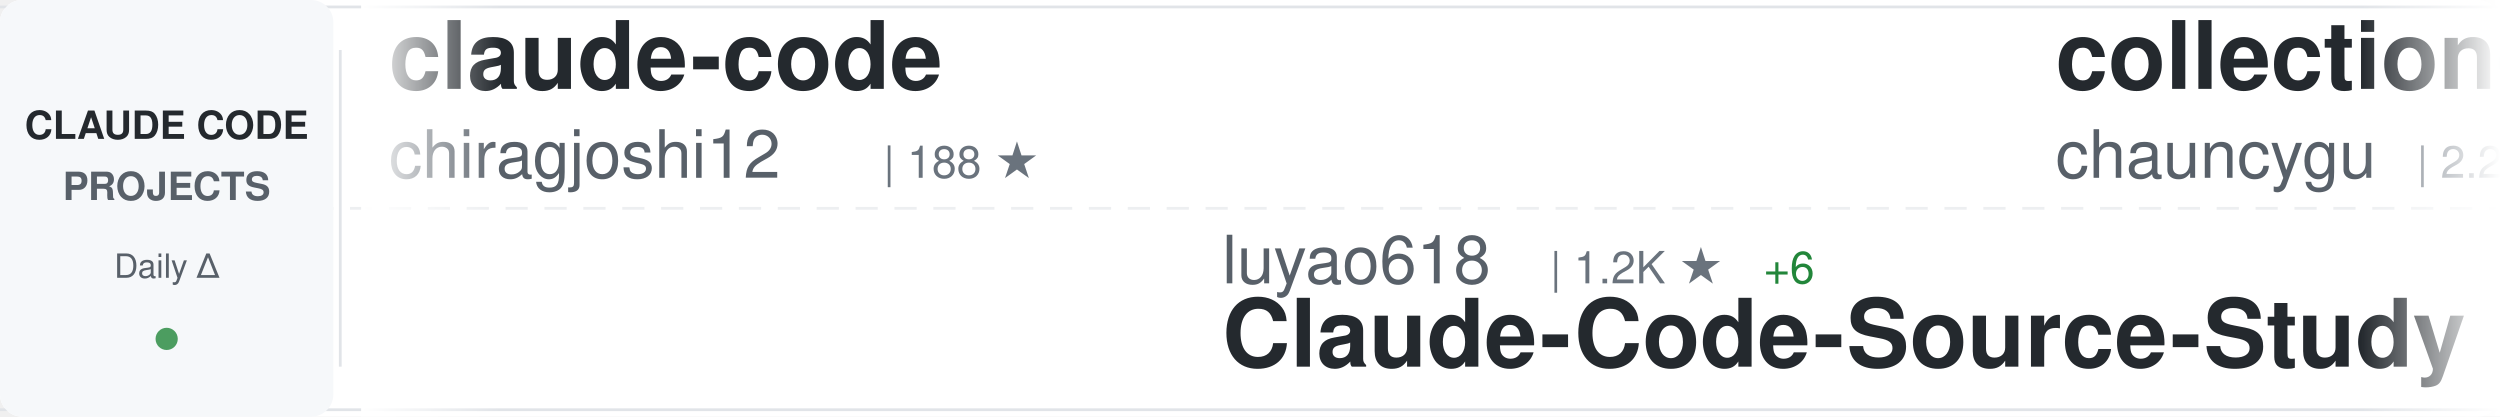
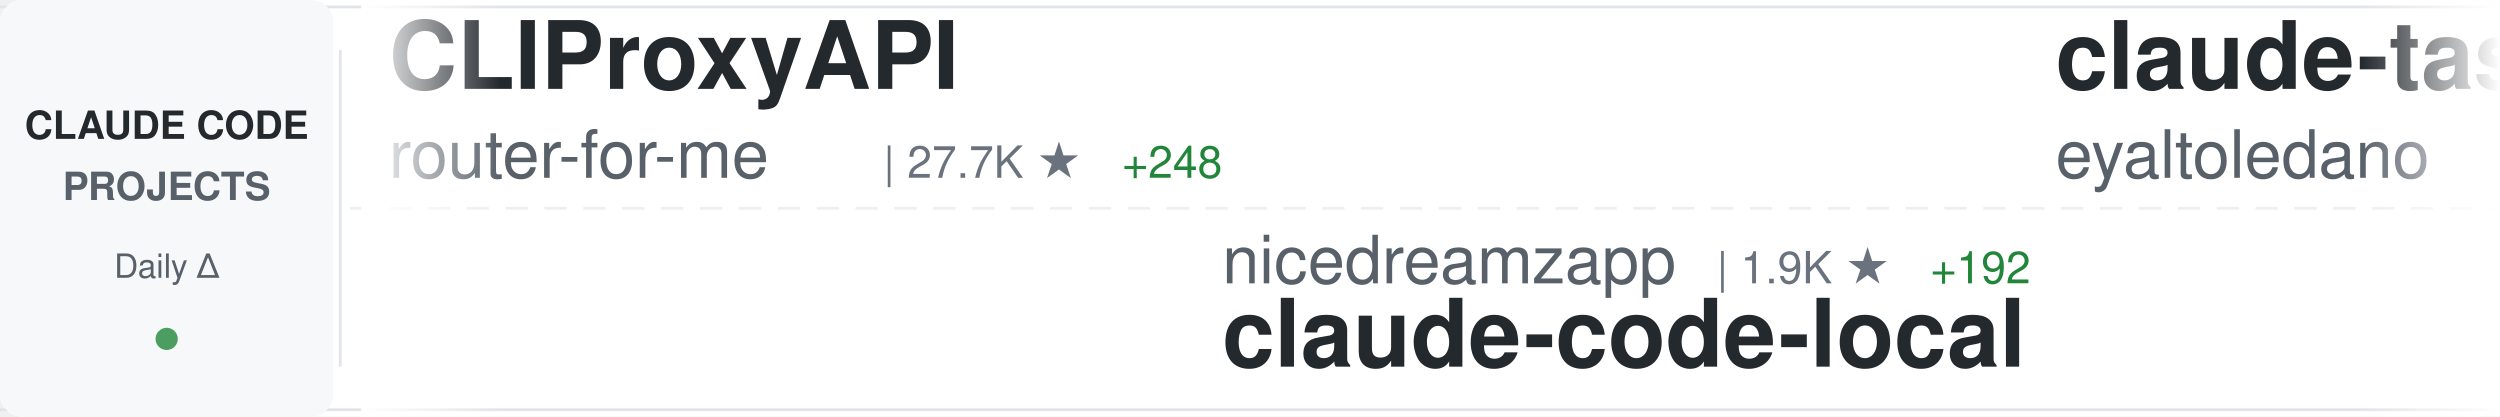
<svg xmlns="http://www.w3.org/2000/svg" width="900" height="150">
  <defs>
    <linearGradient id="awesomeLeftFade" x1="0%" y1="0%" x2="100%" y2="0%">
      <stop offset="0%" style="stop-color:#ffffff;stop-opacity:1" />
      <stop offset="100%" style="stop-color:#ffffff;stop-opacity:0" />
    </linearGradient>
    <linearGradient id="awesomeRightFade" x1="0%" y1="0%" x2="100%" y2="0%">
      <stop offset="0%" style="stop-color:#ffffff;stop-opacity:0" />
      <stop offset="100%" style="stop-color:#ffffff;stop-opacity:1" />
    </linearGradient>
  </defs>
  <rect width="900" height="150" fill="#ffffff" rx="8" />
  <rect x="0" y="2" width="900" height="1" fill="#e1e4e8" />
  <rect x="0" y="147" width="900" height="1" fill="#e1e4e8" />
  <line x1="0" y1="75" x2="900" y2="75" stroke="#e1e4e8" stroke-width="1" stroke-dasharray="8 6" opacity="0.6" />
  <rect x="0" y="0" width="120" height="150" fill="#f6f8fa" rx="8" />
  <text x="60" y="50" font-family="-apple-system, BlinkMacSystemFont, 'Segoe UI', Helvetica, Arial, sans-serif" font-size="14" font-weight="600" fill="#24292e" text-anchor="middle">CLAUDE CODE</text>
  <text x="60" y="72" font-family="-apple-system, BlinkMacSystemFont, 'Segoe UI', Helvetica, Arial, sans-serif" font-size="14" font-weight="600" fill="#586069" text-anchor="middle">PROJECTS</text>
  <text x="60" y="100" font-family="-apple-system, BlinkMacSystemFont, 'Segoe UI', Helvetica, Arial, sans-serif" font-size="12" font-weight="500" fill="#586069" text-anchor="middle">Daily Δ</text>
  <circle cx="60" cy="122" r="4" fill="#22863a" opacity="0.8" />
  <rect x="122" y="18" width="1" height="114" fill="#e1e4e8" />
  <clipPath id="awesomeTickerClip">
    <rect x="130" y="0" width="770" height="150" />
  </clipPath>
  <g clip-path="url(#awesomeTickerClip)">
    <g id="awesomeTickerItems">
      <animateTransform attributeName="transform" attributeType="XML" type="translate" from="0 0" to="-3000 0" dur="54s" repeatCount="indefinite" />
      <g transform="translate(0, 0)">
-         <text x="140" y="32" font-family="-apple-system, BlinkMacSystemFont, 'Segoe UI', Helvetica, Arial, sans-serif" font-size="34" font-weight="600" fill="#24292e">claude-code</text>
-         <text x="140" y="64" font-family="-apple-system, BlinkMacSystemFont, 'Segoe UI', Helvetica, Arial, sans-serif" font-size="24" font-weight="400" fill="#586069">chiragjoshi12</text>
-         <text x="318" y="64" font-family="-apple-system, BlinkMacSystemFont, 'Segoe UI', Helvetica, Arial, sans-serif" font-size="16" font-weight="500" fill="#6a737d">| 188 ★</text>
+         <text x="140" y="32" font-family="-apple-system, BlinkMacSystemFont, 'Segoe UI', Helvetica, Arial, sans-serif" font-size="34" font-weight="600" fill="#24292e">CLIProxyAPI</text>
+         <text x="140" y="64" font-family="-apple-system, BlinkMacSystemFont, 'Segoe UI', Helvetica, Arial, sans-serif" font-size="24" font-weight="400" fill="#586069">router-for-me</text>
+         <text x="318" y="64" font-family="-apple-system, BlinkMacSystemFont, 'Segoe UI', Helvetica, Arial, sans-serif" font-size="16" font-weight="500" fill="#6a737d">| 27.7K ★</text>
+         <text x="404" y="64" font-family="-apple-system, BlinkMacSystemFont, 'Segoe UI', Helvetica, Arial, sans-serif" font-size="16" font-weight="500" fill="#22863a"> +248</text>
      </g>
      <g transform="translate(300, 0)">
-         <text x="140" y="102" font-family="-apple-system, BlinkMacSystemFont, 'Segoe UI', Helvetica, Arial, sans-serif" font-size="24" font-weight="400" fill="#586069">luyao618</text>
-         <text x="258" y="102" font-family="-apple-system, BlinkMacSystemFont, 'Segoe UI', Helvetica, Arial, sans-serif" font-size="16" font-weight="500" fill="#6a737d">| 1.2K ★</text>
-         <text x="335" y="102" font-family="-apple-system, BlinkMacSystemFont, 'Segoe UI', Helvetica, Arial, sans-serif" font-size="16" font-weight="500" fill="#22863a"> +6</text>
-         <text x="140" y="132" font-family="-apple-system, BlinkMacSystemFont, 'Segoe UI', Helvetica, Arial, sans-serif" font-size="34" font-weight="600" fill="#24292e">Claude-Code-Source-Study</text>
+         <text x="140" y="102" font-family="-apple-system, BlinkMacSystemFont, 'Segoe UI', Helvetica, Arial, sans-serif" font-size="24" font-weight="400" fill="#586069">nicedreamzapp</text>
+         <text x="318" y="102" font-family="-apple-system, BlinkMacSystemFont, 'Segoe UI', Helvetica, Arial, sans-serif" font-size="16" font-weight="500" fill="#6a737d">| 1.9K ★</text>
+         <text x="395" y="102" font-family="-apple-system, BlinkMacSystemFont, 'Segoe UI', Helvetica, Arial, sans-serif" font-size="16" font-weight="500" fill="#22863a"> +192</text>
+         <text x="140" y="132" font-family="-apple-system, BlinkMacSystemFont, 'Segoe UI', Helvetica, Arial, sans-serif" font-size="34" font-weight="600" fill="#24292e">claude-code-local</text>
      </g>
      <g transform="translate(600, 0)">
-         <text x="140" y="32" font-family="-apple-system, BlinkMacSystemFont, 'Segoe UI', Helvetica, Arial, sans-serif" font-size="34" font-weight="600" fill="#24292e">collection-claude-code-s...</text>
-         <text x="140" y="64" font-family="-apple-system, BlinkMacSystemFont, 'Segoe UI', Helvetica, Arial, sans-serif" font-size="24" font-weight="400" fill="#586069">chauncygu</text>
-         <text x="270" y="64" font-family="-apple-system, BlinkMacSystemFont, 'Segoe UI', Helvetica, Arial, sans-serif" font-size="16" font-weight="500" fill="#6a737d">| 2.2K ★</text>
-         <text x="347" y="64" font-family="-apple-system, BlinkMacSystemFont, 'Segoe UI', Helvetica, Arial, sans-serif" font-size="16" font-weight="500" fill="#22863a"> +13</text>
+         <text x="140" y="32" font-family="-apple-system, BlinkMacSystemFont, 'Segoe UI', Helvetica, Arial, sans-serif" font-size="34" font-weight="600" fill="#24292e">claude-task-master</text>
+         <text x="140" y="64" font-family="-apple-system, BlinkMacSystemFont, 'Segoe UI', Helvetica, Arial, sans-serif" font-size="24" font-weight="400" fill="#586069">eyaltoledano</text>
+         <text x="306" y="64" font-family="-apple-system, BlinkMacSystemFont, 'Segoe UI', Helvetica, Arial, sans-serif" font-size="16" font-weight="500" fill="#6a737d">| 26.7K ★</text>
+         <text x="392" y="64" font-family="-apple-system, BlinkMacSystemFont, 'Segoe UI', Helvetica, Arial, sans-serif" font-size="16" font-weight="500" fill="#22863a"> +49</text>
      </g>
      <g transform="translate(900, 0)">
-         <text x="140" y="102" font-family="-apple-system, BlinkMacSystemFont, 'Segoe UI', Helvetica, Arial, sans-serif" font-size="24" font-weight="400" fill="#586069">fuergaosi233</text>
-         <text x="306" y="102" font-family="-apple-system, BlinkMacSystemFont, 'Segoe UI', Helvetica, Arial, sans-serif" font-size="16" font-weight="500" fill="#6a737d">| 2.5K ★</text>
-         <text x="383" y="102" font-family="-apple-system, BlinkMacSystemFont, 'Segoe UI', Helvetica, Arial, sans-serif" font-size="16" font-weight="500" fill="#22863a"> +11</text>
-         <text x="140" y="132" font-family="-apple-system, BlinkMacSystemFont, 'Segoe UI', Helvetica, Arial, sans-serif" font-size="34" font-weight="600" fill="#24292e">claude-code-proxy</text>
+         <text x="140" y="102" font-family="-apple-system, BlinkMacSystemFont, 'Segoe UI', Helvetica, Arial, sans-serif" font-size="24" font-weight="400" fill="#586069">qwibitai</text>
+         <text x="258" y="102" font-family="-apple-system, BlinkMacSystemFont, 'Segoe UI', Helvetica, Arial, sans-serif" font-size="16" font-weight="500" fill="#6a737d">| 27.6K ★</text>
+         <text x="344" y="102" font-family="-apple-system, BlinkMacSystemFont, 'Segoe UI', Helvetica, Arial, sans-serif" font-size="16" font-weight="500" fill="#22863a"> +53</text>
+         <text x="140" y="132" font-family="-apple-system, BlinkMacSystemFont, 'Segoe UI', Helvetica, Arial, sans-serif" font-size="34" font-weight="600" fill="#24292e">nanoclaw</text>
      </g>
      <g transform="translate(1200, 0)">
-         <text x="140" y="32" font-family="-apple-system, BlinkMacSystemFont, 'Segoe UI', Helvetica, Arial, sans-serif" font-size="34" font-weight="600" fill="#24292e">claude-code-ultimate-gui...</text>
-         <text x="140" y="64" font-family="-apple-system, BlinkMacSystemFont, 'Segoe UI', Helvetica, Arial, sans-serif" font-size="24" font-weight="400" fill="#586069">FlorianBruniaux</text>
-         <text x="342" y="64" font-family="-apple-system, BlinkMacSystemFont, 'Segoe UI', Helvetica, Arial, sans-serif" font-size="16" font-weight="500" fill="#6a737d">| 3.8K ★</text>
-         <text x="419" y="64" font-family="-apple-system, BlinkMacSystemFont, 'Segoe UI', Helvetica, Arial, sans-serif" font-size="16" font-weight="500" fill="#22863a"> +43</text>
+         <text x="140" y="32" font-family="-apple-system, BlinkMacSystemFont, 'Segoe UI', Helvetica, Arial, sans-serif" font-size="34" font-weight="600" fill="#24292e">claude-code-hooks-master...</text>
+         <text x="140" y="64" font-family="-apple-system, BlinkMacSystemFont, 'Segoe UI', Helvetica, Arial, sans-serif" font-size="24" font-weight="400" fill="#586069">disler</text>
+         <text x="234" y="64" font-family="-apple-system, BlinkMacSystemFont, 'Segoe UI', Helvetica, Arial, sans-serif" font-size="16" font-weight="500" fill="#6a737d">| 3.5K ★</text>
+         <text x="311" y="64" font-family="-apple-system, BlinkMacSystemFont, 'Segoe UI', Helvetica, Arial, sans-serif" font-size="16" font-weight="500" fill="#22863a"> +2</text>
      </g>
      <g transform="translate(1500, 0)">
-         <text x="140" y="102" font-family="-apple-system, BlinkMacSystemFont, 'Segoe UI', Helvetica, Arial, sans-serif" font-size="24" font-weight="400" fill="#586069">router-for-me</text>
-         <text x="318" y="102" font-family="-apple-system, BlinkMacSystemFont, 'Segoe UI', Helvetica, Arial, sans-serif" font-size="16" font-weight="500" fill="#6a737d">| 27.7K ★</text>
-         <text x="404" y="102" font-family="-apple-system, BlinkMacSystemFont, 'Segoe UI', Helvetica, Arial, sans-serif" font-size="16" font-weight="500" fill="#22863a"> +241</text>
-         <text x="140" y="132" font-family="-apple-system, BlinkMacSystemFont, 'Segoe UI', Helvetica, Arial, sans-serif" font-size="34" font-weight="600" fill="#24292e">CLIProxyAPI</text>
+         <text x="140" y="102" font-family="-apple-system, BlinkMacSystemFont, 'Segoe UI', Helvetica, Arial, sans-serif" font-size="24" font-weight="400" fill="#586069">LING71671</text>
+         <text x="270" y="102" font-family="-apple-system, BlinkMacSystemFont, 'Segoe UI', Helvetica, Arial, sans-serif" font-size="16" font-weight="500" fill="#6a737d">| 766 ★</text>
+         <text x="338" y="102" font-family="-apple-system, BlinkMacSystemFont, 'Segoe UI', Helvetica, Arial, sans-serif" font-size="16" font-weight="500" fill="#22863a"> +3</text>
+         <text x="140" y="132" font-family="-apple-system, BlinkMacSystemFont, 'Segoe UI', Helvetica, Arial, sans-serif" font-size="34" font-weight="600" fill="#24292e">Open-ClaudeCode</text>
      </g>
      <g transform="translate(1800, 0)">
-         <text x="140" y="32" font-family="-apple-system, BlinkMacSystemFont, 'Segoe UI', Helvetica, Arial, sans-serif" font-size="34" font-weight="600" fill="#24292e">claude-code-telegram</text>
-         <text x="140" y="64" font-family="-apple-system, BlinkMacSystemFont, 'Segoe UI', Helvetica, Arial, sans-serif" font-size="24" font-weight="400" fill="#586069">RichardAtCT</text>
-         <text x="294" y="64" font-family="-apple-system, BlinkMacSystemFont, 'Segoe UI', Helvetica, Arial, sans-serif" font-size="16" font-weight="500" fill="#6a737d">| 2.5K ★</text>
-         <text x="371" y="64" font-family="-apple-system, BlinkMacSystemFont, 'Segoe UI', Helvetica, Arial, sans-serif" font-size="16" font-weight="500" fill="#22863a"> +8</text>
+         <text x="140" y="32" font-family="-apple-system, BlinkMacSystemFont, 'Segoe UI', Helvetica, Arial, sans-serif" font-size="34" font-weight="600" fill="#24292e">claude-code-hub</text>
+         <text x="140" y="64" font-family="-apple-system, BlinkMacSystemFont, 'Segoe UI', Helvetica, Arial, sans-serif" font-size="24" font-weight="400" fill="#586069">ding113</text>
+         <text x="246" y="64" font-family="-apple-system, BlinkMacSystemFont, 'Segoe UI', Helvetica, Arial, sans-serif" font-size="16" font-weight="500" fill="#6a737d">| 2.6K ★</text>
+         <text x="323" y="64" font-family="-apple-system, BlinkMacSystemFont, 'Segoe UI', Helvetica, Arial, sans-serif" font-size="16" font-weight="500" fill="#22863a"> +22</text>
      </g>
      <g transform="translate(2100, 0)">
-         <text x="140" y="102" font-family="-apple-system, BlinkMacSystemFont, 'Segoe UI', Helvetica, Arial, sans-serif" font-size="24" font-weight="400" fill="#586069">KimYx0207</text>
-         <text x="270" y="102" font-family="-apple-system, BlinkMacSystemFont, 'Segoe UI', Helvetica, Arial, sans-serif" font-size="16" font-weight="500" fill="#6a737d">| 3.4K ★</text>
-         <text x="347" y="102" font-family="-apple-system, BlinkMacSystemFont, 'Segoe UI', Helvetica, Arial, sans-serif" font-size="16" font-weight="500" fill="#22863a"> +19</text>
-         <text x="140" y="132" font-family="-apple-system, BlinkMacSystemFont, 'Segoe UI', Helvetica, Arial, sans-serif" font-size="34" font-weight="600" fill="#24292e">Claude-Code-x-OpenClaw-G...</text>
+         <text x="140" y="102" font-family="-apple-system, BlinkMacSystemFont, 'Segoe UI', Helvetica, Arial, sans-serif" font-size="24" font-weight="400" fill="#586069">T-Lab-CUHKSZ</text>
+         <text x="306" y="102" font-family="-apple-system, BlinkMacSystemFont, 'Segoe UI', Helvetica, Arial, sans-serif" font-size="16" font-weight="500" fill="#6a737d">| 289 ★</text>
+         <text x="374" y="102" font-family="-apple-system, BlinkMacSystemFont, 'Segoe UI', Helvetica, Arial, sans-serif" font-size="16" font-weight="500" fill="#22863a"> +1</text>
+         <text x="140" y="132" font-family="-apple-system, BlinkMacSystemFont, 'Segoe UI', Helvetica, Arial, sans-serif" font-size="34" font-weight="600" fill="#24292e">claude-code</text>
      </g>
      <g transform="translate(2400, 0)">
-         <text x="140" y="32" font-family="-apple-system, BlinkMacSystemFont, 'Segoe UI', Helvetica, Arial, sans-serif" font-size="34" font-weight="600" fill="#24292e">claude-code-pm-course</text>
-         <text x="140" y="64" font-family="-apple-system, BlinkMacSystemFont, 'Segoe UI', Helvetica, Arial, sans-serif" font-size="24" font-weight="400" fill="#586069">carlvellotti</text>
-         <text x="306" y="64" font-family="-apple-system, BlinkMacSystemFont, 'Segoe UI', Helvetica, Arial, sans-serif" font-size="16" font-weight="500" fill="#6a737d">| 1.9K ★</text>
-         <text x="383" y="64" font-family="-apple-system, BlinkMacSystemFont, 'Segoe UI', Helvetica, Arial, sans-serif" font-size="16" font-weight="500" fill="#22863a"> +8</text>
+         <text x="140" y="32" font-family="-apple-system, BlinkMacSystemFont, 'Segoe UI', Helvetica, Arial, sans-serif" font-size="34" font-weight="600" fill="#24292e">claude-code-webui</text>
+         <text x="140" y="64" font-family="-apple-system, BlinkMacSystemFont, 'Segoe UI', Helvetica, Arial, sans-serif" font-size="24" font-weight="400" fill="#586069">sugyan</text>
+         <text x="234" y="64" font-family="-apple-system, BlinkMacSystemFont, 'Segoe UI', Helvetica, Arial, sans-serif" font-size="16" font-weight="500" fill="#6a737d">| 1.0K ★</text>
+         <text x="311" y="64" font-family="-apple-system, BlinkMacSystemFont, 'Segoe UI', Helvetica, Arial, sans-serif" font-size="16" font-weight="500" fill="#22863a"> +4</text>
      </g>
      <g transform="translate(2700, 0)">
-         <text x="140" y="102" font-family="-apple-system, BlinkMacSystemFont, 'Segoe UI', Helvetica, Arial, sans-serif" font-size="24" font-weight="400" fill="#586069">zstmfhy</text>
-         <text x="246" y="102" font-family="-apple-system, BlinkMacSystemFont, 'Segoe UI', Helvetica, Arial, sans-serif" font-size="16" font-weight="500" fill="#6a737d">| 191 ★</text>
-         <text x="140" y="132" font-family="-apple-system, BlinkMacSystemFont, 'Segoe UI', Helvetica, Arial, sans-serif" font-size="34" font-weight="600" fill="#24292e">Claude-code</text>
+         <text x="140" y="102" font-family="-apple-system, BlinkMacSystemFont, 'Segoe UI', Helvetica, Arial, sans-serif" font-size="24" font-weight="400" fill="#586069">diet103</text>
+         <text x="246" y="102" font-family="-apple-system, BlinkMacSystemFont, 'Segoe UI', Helvetica, Arial, sans-serif" font-size="16" font-weight="500" fill="#6a737d">| 9.5K ★</text>
+         <text x="323" y="102" font-family="-apple-system, BlinkMacSystemFont, 'Segoe UI', Helvetica, Arial, sans-serif" font-size="16" font-weight="500" fill="#22863a"> +23</text>
+         <text x="140" y="132" font-family="-apple-system, BlinkMacSystemFont, 'Segoe UI', Helvetica, Arial, sans-serif" font-size="34" font-weight="600" fill="#24292e">claude-code-infrastructu...</text>
      </g>
      <g transform="translate(3000, 0)">
-         <text x="140" y="32" font-family="-apple-system, BlinkMacSystemFont, 'Segoe UI', Helvetica, Arial, sans-serif" font-size="34" font-weight="600" fill="#24292e">claude-code</text>
-         <text x="140" y="64" font-family="-apple-system, BlinkMacSystemFont, 'Segoe UI', Helvetica, Arial, sans-serif" font-size="24" font-weight="400" fill="#586069">chiragjoshi12</text>
-         <text x="318" y="64" font-family="-apple-system, BlinkMacSystemFont, 'Segoe UI', Helvetica, Arial, sans-serif" font-size="16" font-weight="500" fill="#6a737d">| 188 ★</text>
+         <text x="140" y="32" font-family="-apple-system, BlinkMacSystemFont, 'Segoe UI', Helvetica, Arial, sans-serif" font-size="34" font-weight="600" fill="#24292e">CLIProxyAPI</text>
+         <text x="140" y="64" font-family="-apple-system, BlinkMacSystemFont, 'Segoe UI', Helvetica, Arial, sans-serif" font-size="24" font-weight="400" fill="#586069">router-for-me</text>
+         <text x="318" y="64" font-family="-apple-system, BlinkMacSystemFont, 'Segoe UI', Helvetica, Arial, sans-serif" font-size="16" font-weight="500" fill="#6a737d">| 27.7K ★</text>
+         <text x="404" y="64" font-family="-apple-system, BlinkMacSystemFont, 'Segoe UI', Helvetica, Arial, sans-serif" font-size="16" font-weight="500" fill="#22863a"> +248</text>
      </g>
      <g transform="translate(3300, 0)">
-         <text x="140" y="102" font-family="-apple-system, BlinkMacSystemFont, 'Segoe UI', Helvetica, Arial, sans-serif" font-size="24" font-weight="400" fill="#586069">luyao618</text>
-         <text x="258" y="102" font-family="-apple-system, BlinkMacSystemFont, 'Segoe UI', Helvetica, Arial, sans-serif" font-size="16" font-weight="500" fill="#6a737d">| 1.2K ★</text>
-         <text x="335" y="102" font-family="-apple-system, BlinkMacSystemFont, 'Segoe UI', Helvetica, Arial, sans-serif" font-size="16" font-weight="500" fill="#22863a"> +6</text>
-         <text x="140" y="132" font-family="-apple-system, BlinkMacSystemFont, 'Segoe UI', Helvetica, Arial, sans-serif" font-size="34" font-weight="600" fill="#24292e">Claude-Code-Source-Study</text>
+         <text x="140" y="102" font-family="-apple-system, BlinkMacSystemFont, 'Segoe UI', Helvetica, Arial, sans-serif" font-size="24" font-weight="400" fill="#586069">nicedreamzapp</text>
+         <text x="318" y="102" font-family="-apple-system, BlinkMacSystemFont, 'Segoe UI', Helvetica, Arial, sans-serif" font-size="16" font-weight="500" fill="#6a737d">| 1.9K ★</text>
+         <text x="395" y="102" font-family="-apple-system, BlinkMacSystemFont, 'Segoe UI', Helvetica, Arial, sans-serif" font-size="16" font-weight="500" fill="#22863a"> +192</text>
+         <text x="140" y="132" font-family="-apple-system, BlinkMacSystemFont, 'Segoe UI', Helvetica, Arial, sans-serif" font-size="34" font-weight="600" fill="#24292e">claude-code-local</text>
      </g>
      <g transform="translate(3600, 0)">
-         <text x="140" y="32" font-family="-apple-system, BlinkMacSystemFont, 'Segoe UI', Helvetica, Arial, sans-serif" font-size="34" font-weight="600" fill="#24292e">collection-claude-code-s...</text>
-         <text x="140" y="64" font-family="-apple-system, BlinkMacSystemFont, 'Segoe UI', Helvetica, Arial, sans-serif" font-size="24" font-weight="400" fill="#586069">chauncygu</text>
-         <text x="270" y="64" font-family="-apple-system, BlinkMacSystemFont, 'Segoe UI', Helvetica, Arial, sans-serif" font-size="16" font-weight="500" fill="#6a737d">| 2.2K ★</text>
-         <text x="347" y="64" font-family="-apple-system, BlinkMacSystemFont, 'Segoe UI', Helvetica, Arial, sans-serif" font-size="16" font-weight="500" fill="#22863a"> +13</text>
+         <text x="140" y="32" font-family="-apple-system, BlinkMacSystemFont, 'Segoe UI', Helvetica, Arial, sans-serif" font-size="34" font-weight="600" fill="#24292e">claude-task-master</text>
+         <text x="140" y="64" font-family="-apple-system, BlinkMacSystemFont, 'Segoe UI', Helvetica, Arial, sans-serif" font-size="24" font-weight="400" fill="#586069">eyaltoledano</text>
+         <text x="306" y="64" font-family="-apple-system, BlinkMacSystemFont, 'Segoe UI', Helvetica, Arial, sans-serif" font-size="16" font-weight="500" fill="#6a737d">| 26.7K ★</text>
+         <text x="392" y="64" font-family="-apple-system, BlinkMacSystemFont, 'Segoe UI', Helvetica, Arial, sans-serif" font-size="16" font-weight="500" fill="#22863a"> +49</text>
      </g>
      <g transform="translate(3900, 0)">
-         <text x="140" y="102" font-family="-apple-system, BlinkMacSystemFont, 'Segoe UI', Helvetica, Arial, sans-serif" font-size="24" font-weight="400" fill="#586069">fuergaosi233</text>
-         <text x="306" y="102" font-family="-apple-system, BlinkMacSystemFont, 'Segoe UI', Helvetica, Arial, sans-serif" font-size="16" font-weight="500" fill="#6a737d">| 2.5K ★</text>
-         <text x="383" y="102" font-family="-apple-system, BlinkMacSystemFont, 'Segoe UI', Helvetica, Arial, sans-serif" font-size="16" font-weight="500" fill="#22863a"> +11</text>
-         <text x="140" y="132" font-family="-apple-system, BlinkMacSystemFont, 'Segoe UI', Helvetica, Arial, sans-serif" font-size="34" font-weight="600" fill="#24292e">claude-code-proxy</text>
+         <text x="140" y="102" font-family="-apple-system, BlinkMacSystemFont, 'Segoe UI', Helvetica, Arial, sans-serif" font-size="24" font-weight="400" fill="#586069">qwibitai</text>
+         <text x="258" y="102" font-family="-apple-system, BlinkMacSystemFont, 'Segoe UI', Helvetica, Arial, sans-serif" font-size="16" font-weight="500" fill="#6a737d">| 27.6K ★</text>
+         <text x="344" y="102" font-family="-apple-system, BlinkMacSystemFont, 'Segoe UI', Helvetica, Arial, sans-serif" font-size="16" font-weight="500" fill="#22863a"> +53</text>
+         <text x="140" y="132" font-family="-apple-system, BlinkMacSystemFont, 'Segoe UI', Helvetica, Arial, sans-serif" font-size="34" font-weight="600" fill="#24292e">nanoclaw</text>
      </g>
    </g>
  </g>
  <rect x="130" y="0" width="50" height="150" fill="url(#awesomeLeftFade)" />
  <rect x="850" y="0" width="50" height="150" fill="url(#awesomeRightFade)" />
</svg>
